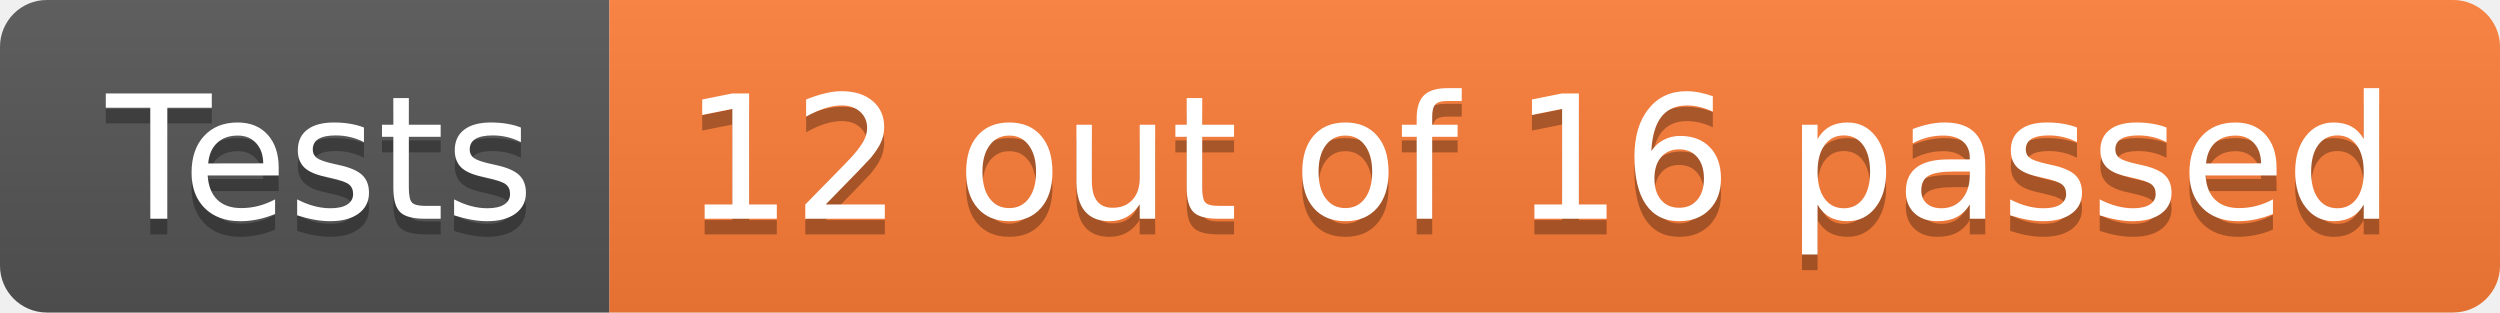
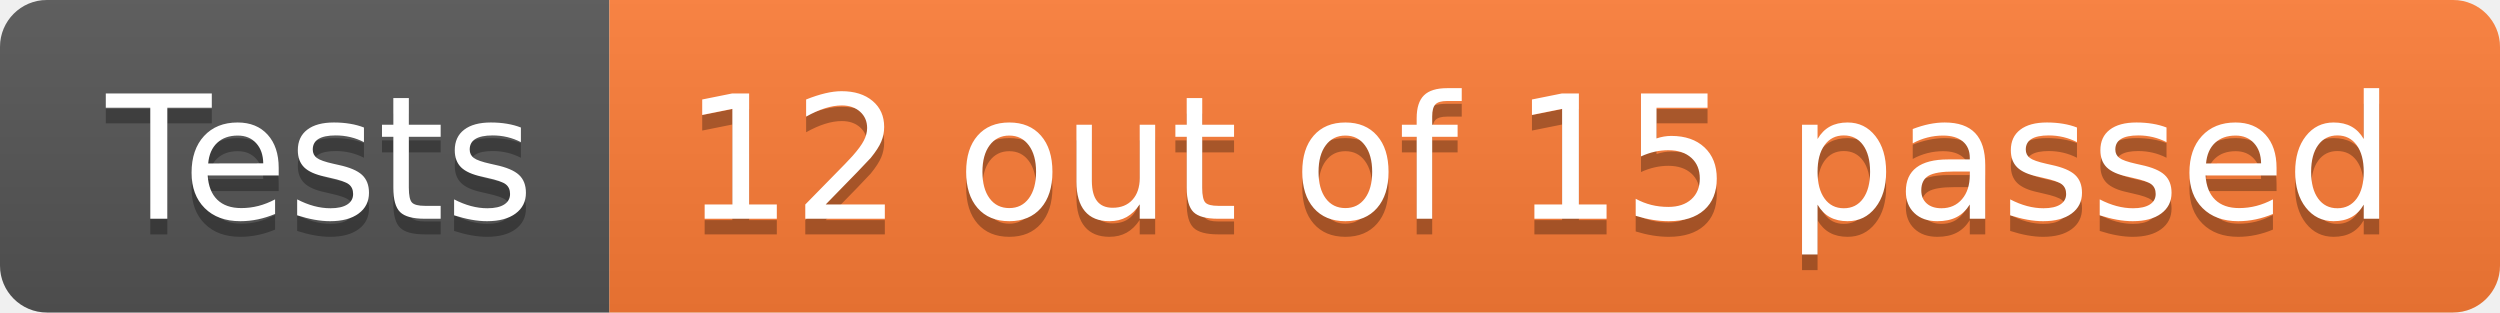
- <svg xmlns="http://www.w3.org/2000/svg" width="160" height="20" role="img" aria-label="Tests: 12 out of 16 passed">
+ <svg xmlns="http://www.w3.org/2000/svg" width="160" height="20" role="img" aria-label="Tests: 12 out of 15 passed">
  <linearGradient id="s" x2="0" y2="100%">
    <stop offset="0" stop-color="#bbb" stop-opacity=".1" />
    <stop offset="1" stop-opacity=".1" />
  </linearGradient>
  <clipPath id="r">
    <rect width="160" height="20" rx="3" fill="#fff" />
  </clipPath>
  <g clip-path="url(#r)">
    <rect width="39" height="20" fill="#555" />
    <rect x="39" width="121" height="20" fill="#fe7d37" />
    <rect width="160" height="20" fill="url(#s)" />
  </g>
  <g fill="#fff" text-anchor="middle" font-family="Verdana,Geneva,DejaVu Sans,sans-serif" text-rendering="geometricPrecision" font-size="110">
    <text aria-hidden="true" x="205" y="150" fill="#010101" fill-opacity=".3" transform="scale(.1)" textLength="290">Tests</text>
    <text x="205" y="140" transform="scale(.1)" fill="#fff" textLength="290">Tests</text>
-     <text aria-hidden="true" x="985" y="150" fill="#010101" fill-opacity=".3" transform="scale(.1)" textLength="1110">12 out of 16 passed</text>
-     <text x="985" y="140" transform="scale(.1)" fill="#fff" textLength="1110">12 out of 16 passed</text>
+     <text aria-hidden="true" x="985" y="150" fill="#010101" fill-opacity=".3" transform="scale(.1)" textLength="1110">12 out of 15 passed</text>
+     <text x="985" y="140" transform="scale(.1)" fill="#fff" textLength="1110">12 out of 15 passed</text>
  </g>
</svg>
